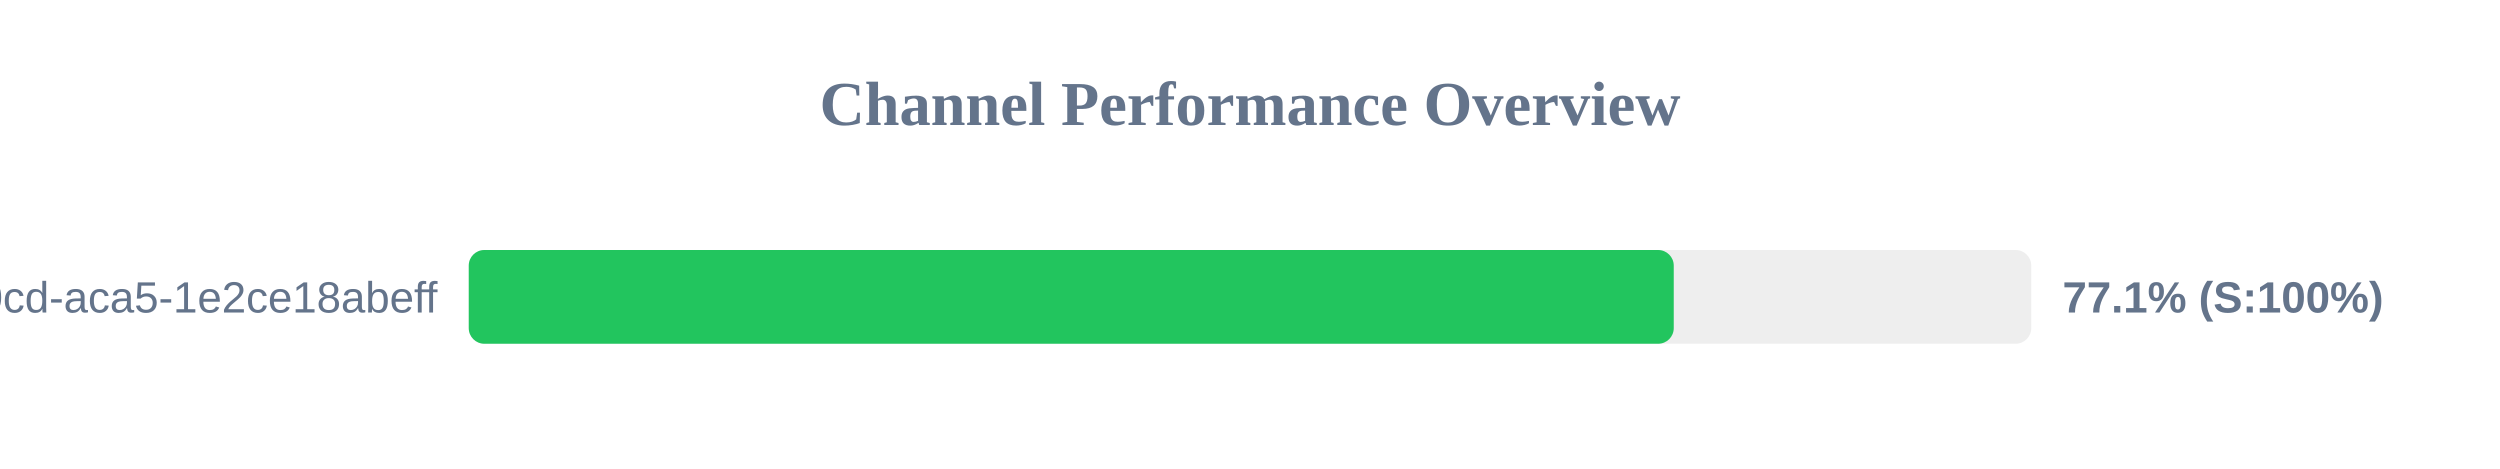
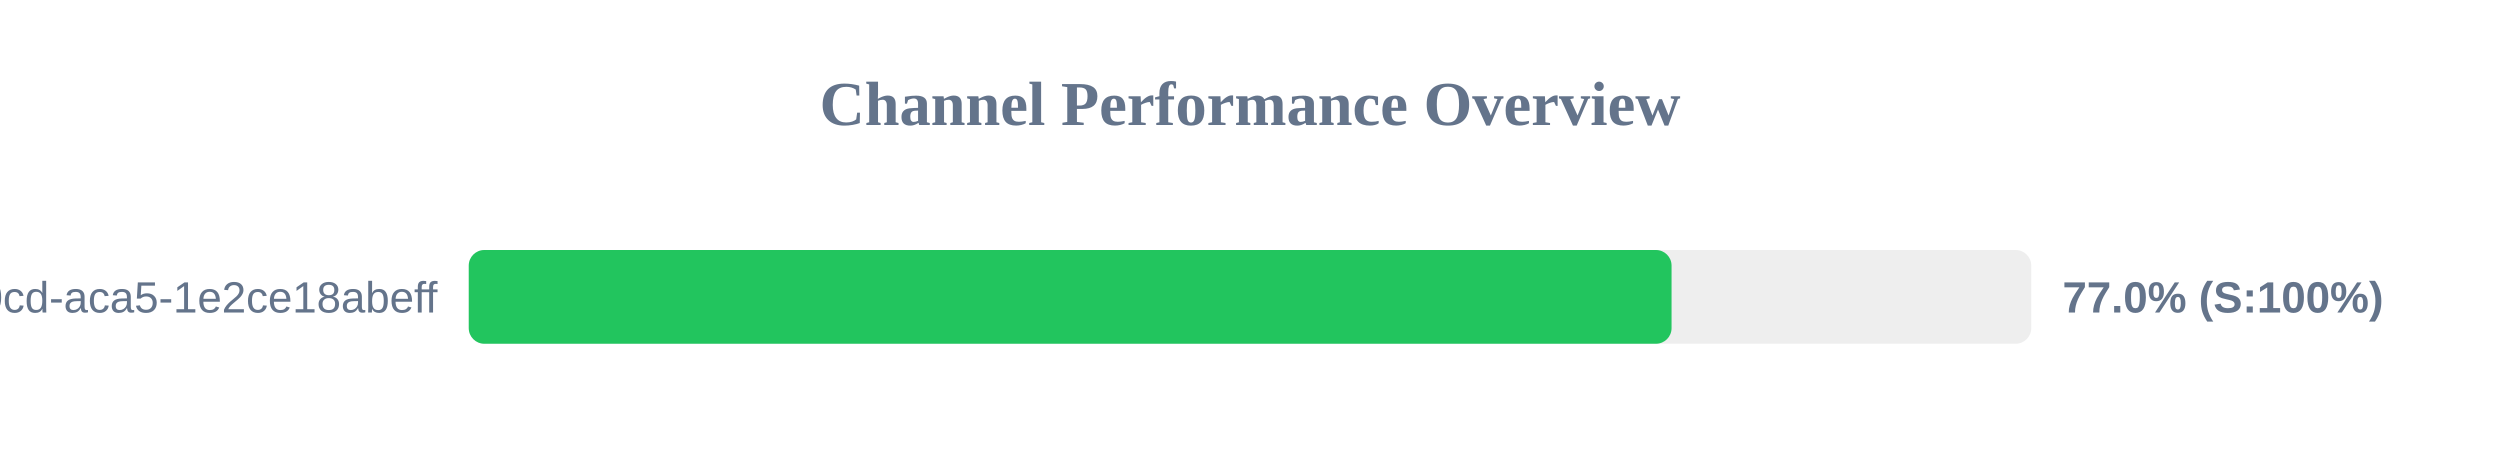
<svg xmlns="http://www.w3.org/2000/svg" width="800" height="150" version="1.1">
  <style>
        .row { font: 14px Arial; fill: #64748b; }
        .score { font: bold 14px Arial; fill: #64748b; }
    </style>
  <text x="400" y="40" text-anchor="middle" font-size="20px" font-weight="bold" fill="#64748b">Channel Performance Overview</text>
  <rect x="150" y="80" width="500" height="30" fill="#eee" rx="5" />
-   <rect x="150" y="80" width="385.6" height="30" fill="#22c55e" rx="5" />
+   <rect x="150" y="80" width="384.9" height="30" fill="#22c55e" rx="5" />
  <text x="140" y="100" text-anchor="end" class="row">?uuid=ebbeef45-0fd8-40cd-aca5-1e2ce18abeff</text>
-   <text x="660" y="100" text-anchor="start" class="score">77.1% (S:100%)</text>
+   <text x="660" y="100" text-anchor="start" class="score">77.0% (S:100%)</text>
</svg>
